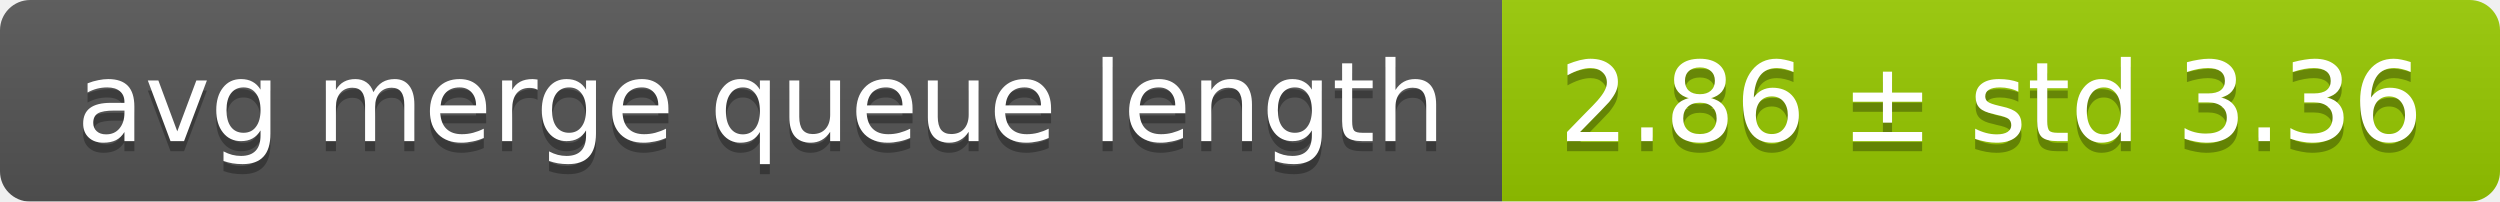
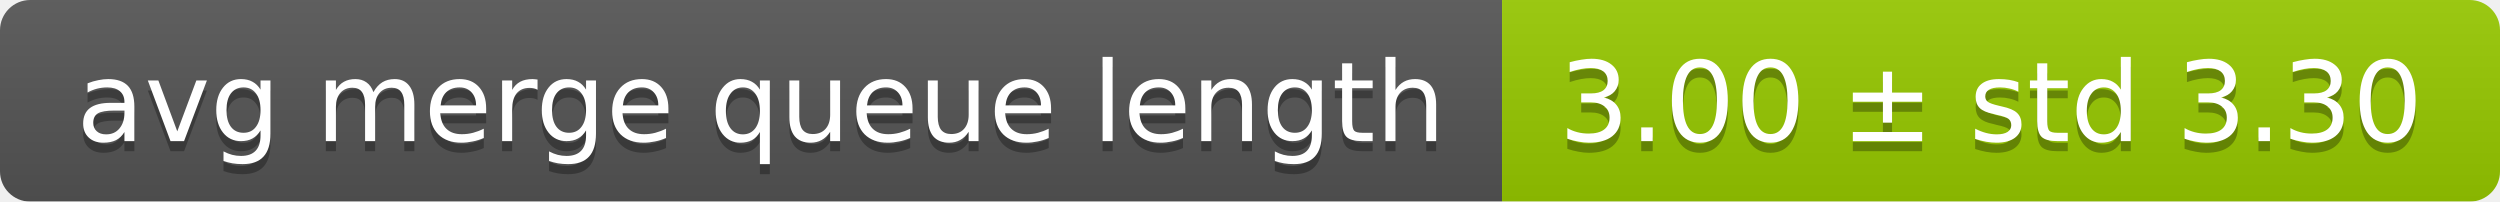
<svg xmlns="http://www.w3.org/2000/svg" width="248" height="20">
  <linearGradient id="smooth" x2="0" y2="100%">
    <stop offset="0" stop-color="#bbb" stop-opacity=".1" />
    <stop offset="1" stop-opacity=".1" />
  </linearGradient>
  <mask id="round">
    <rect width="248" height="20" rx="3" fill="#fff" />
  </mask>
  <g mask="url(#round)">
    <rect width="149" height="20" fill="#555" />
    <rect x="149" width="99" height="20" fill="#97ca00" />
    <rect width="248" height="20" fill="url(#smooth)" />
  </g>
  <g fill="#fff" text-anchor="middle" font-family="DejaVu Sans,Verdana,Geneva,sans-serif" font-size="11">
    <text x="75.5" y="15" fill="#010101" fill-opacity=".3">avg merge queue length</text>
    <text x="75.5" y="14">avg merge queue length</text>
-     <text x="197.5" y="15" fill="#010101" fill-opacity=".3">2.86 ± std 3.36</text>
-     <text x="197.5" y="14">2.86 ± std 3.36</text>
+     <text x="197.5" y="15" fill="#010101" fill-opacity=".3">3.00 ± std 3.30</text>
+     <text x="197.5" y="14">3.00 ± std 3.30</text>
  </g>
</svg>
